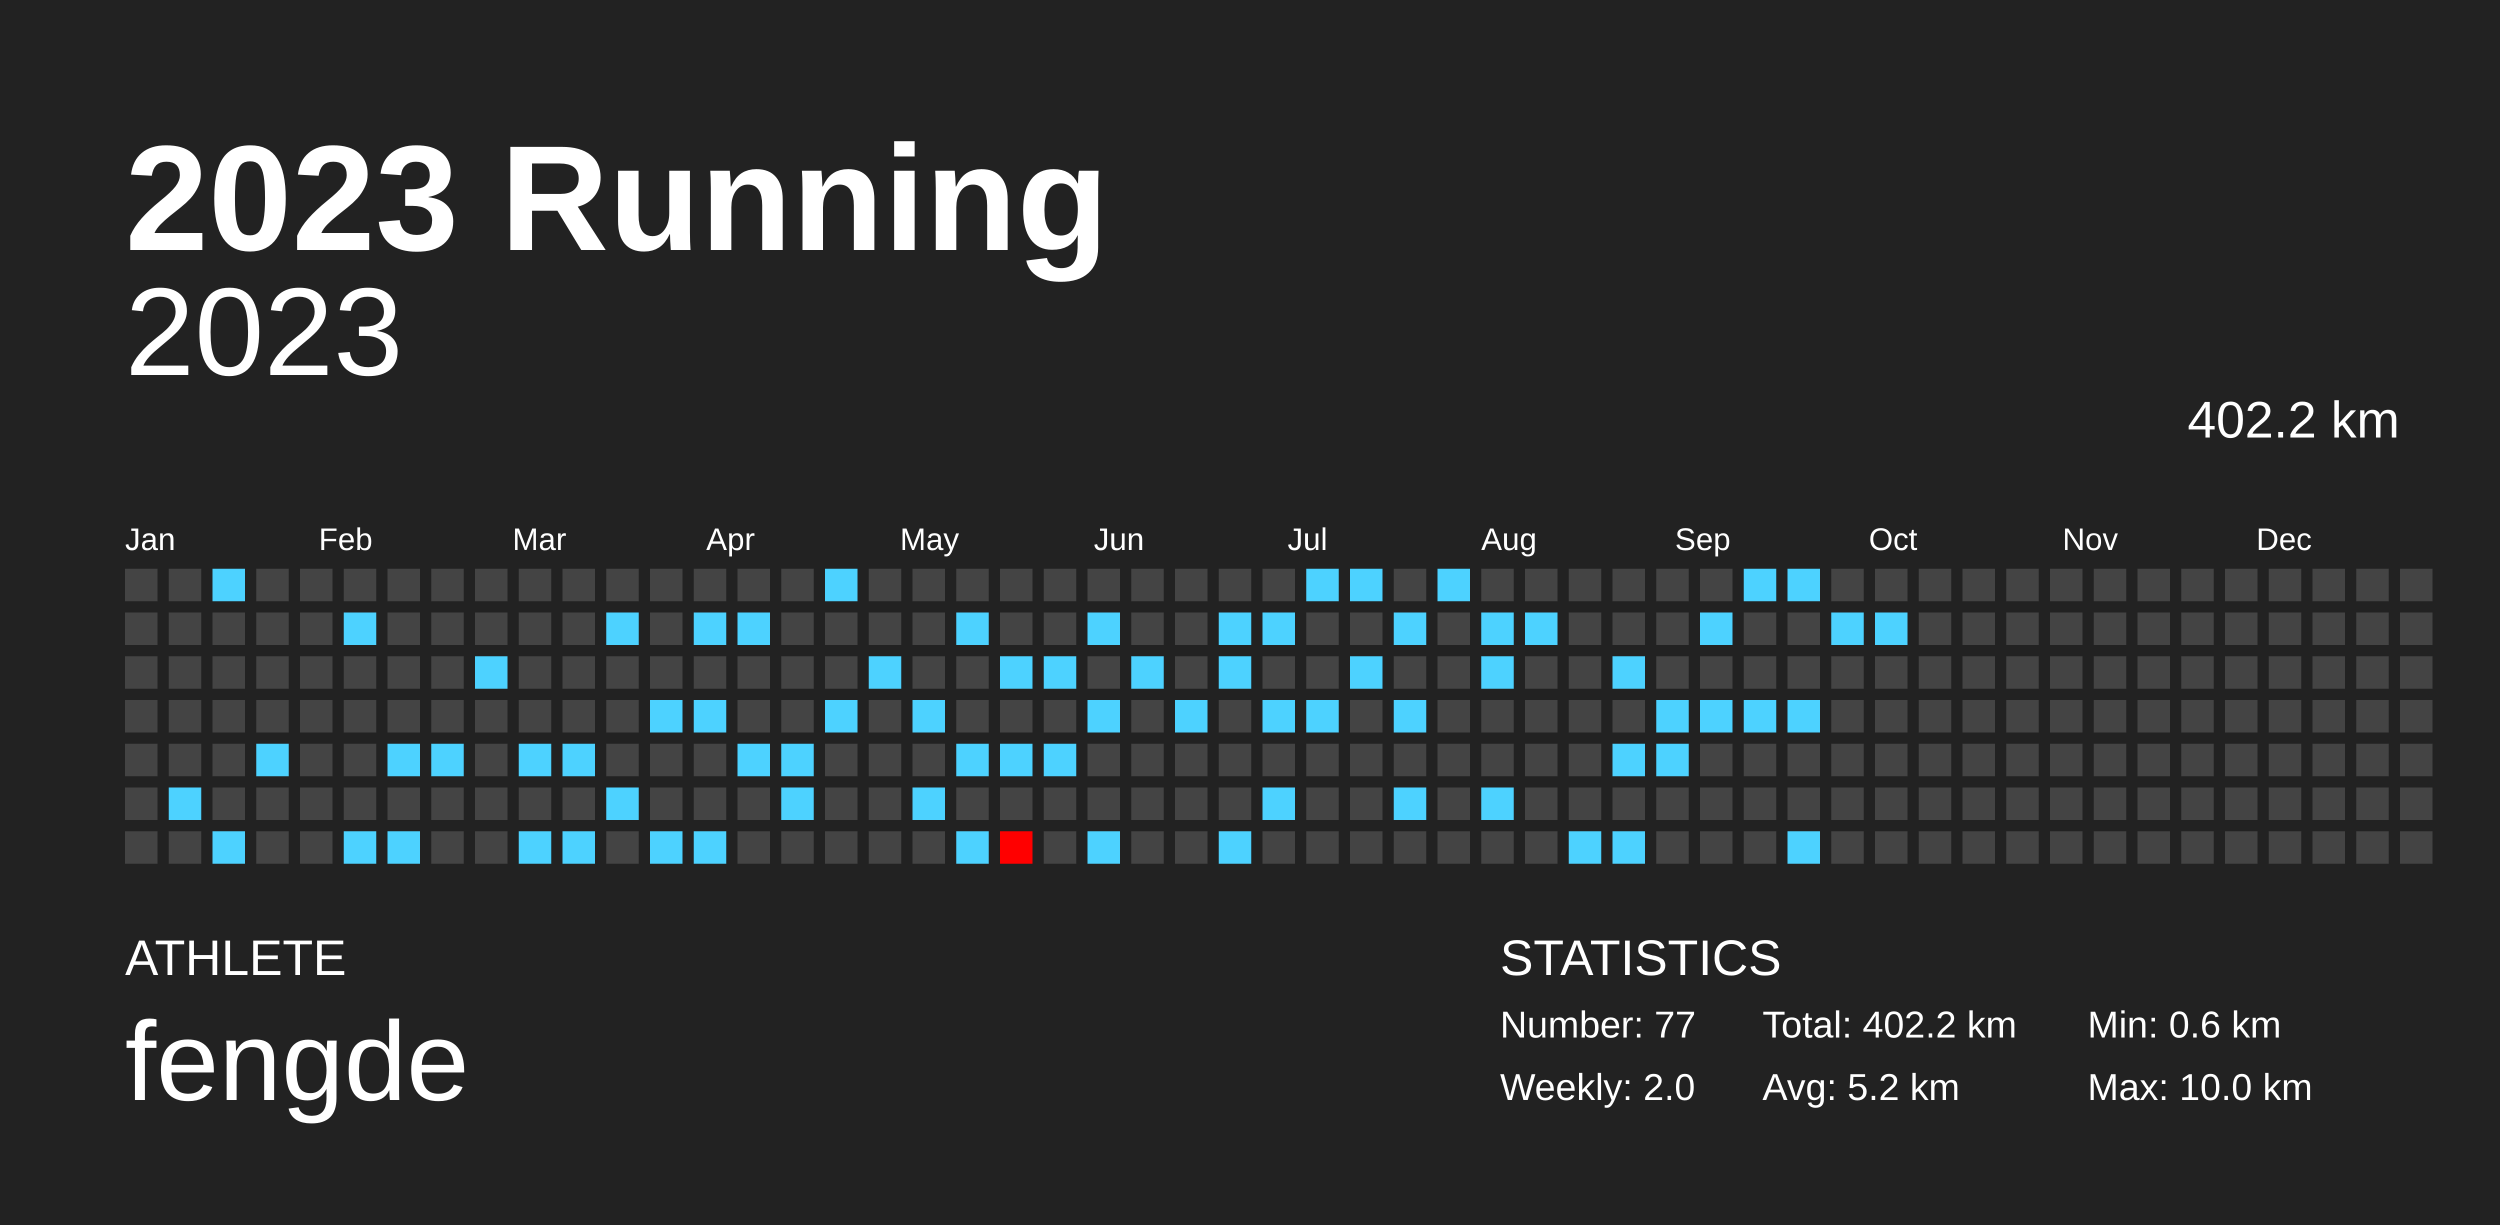
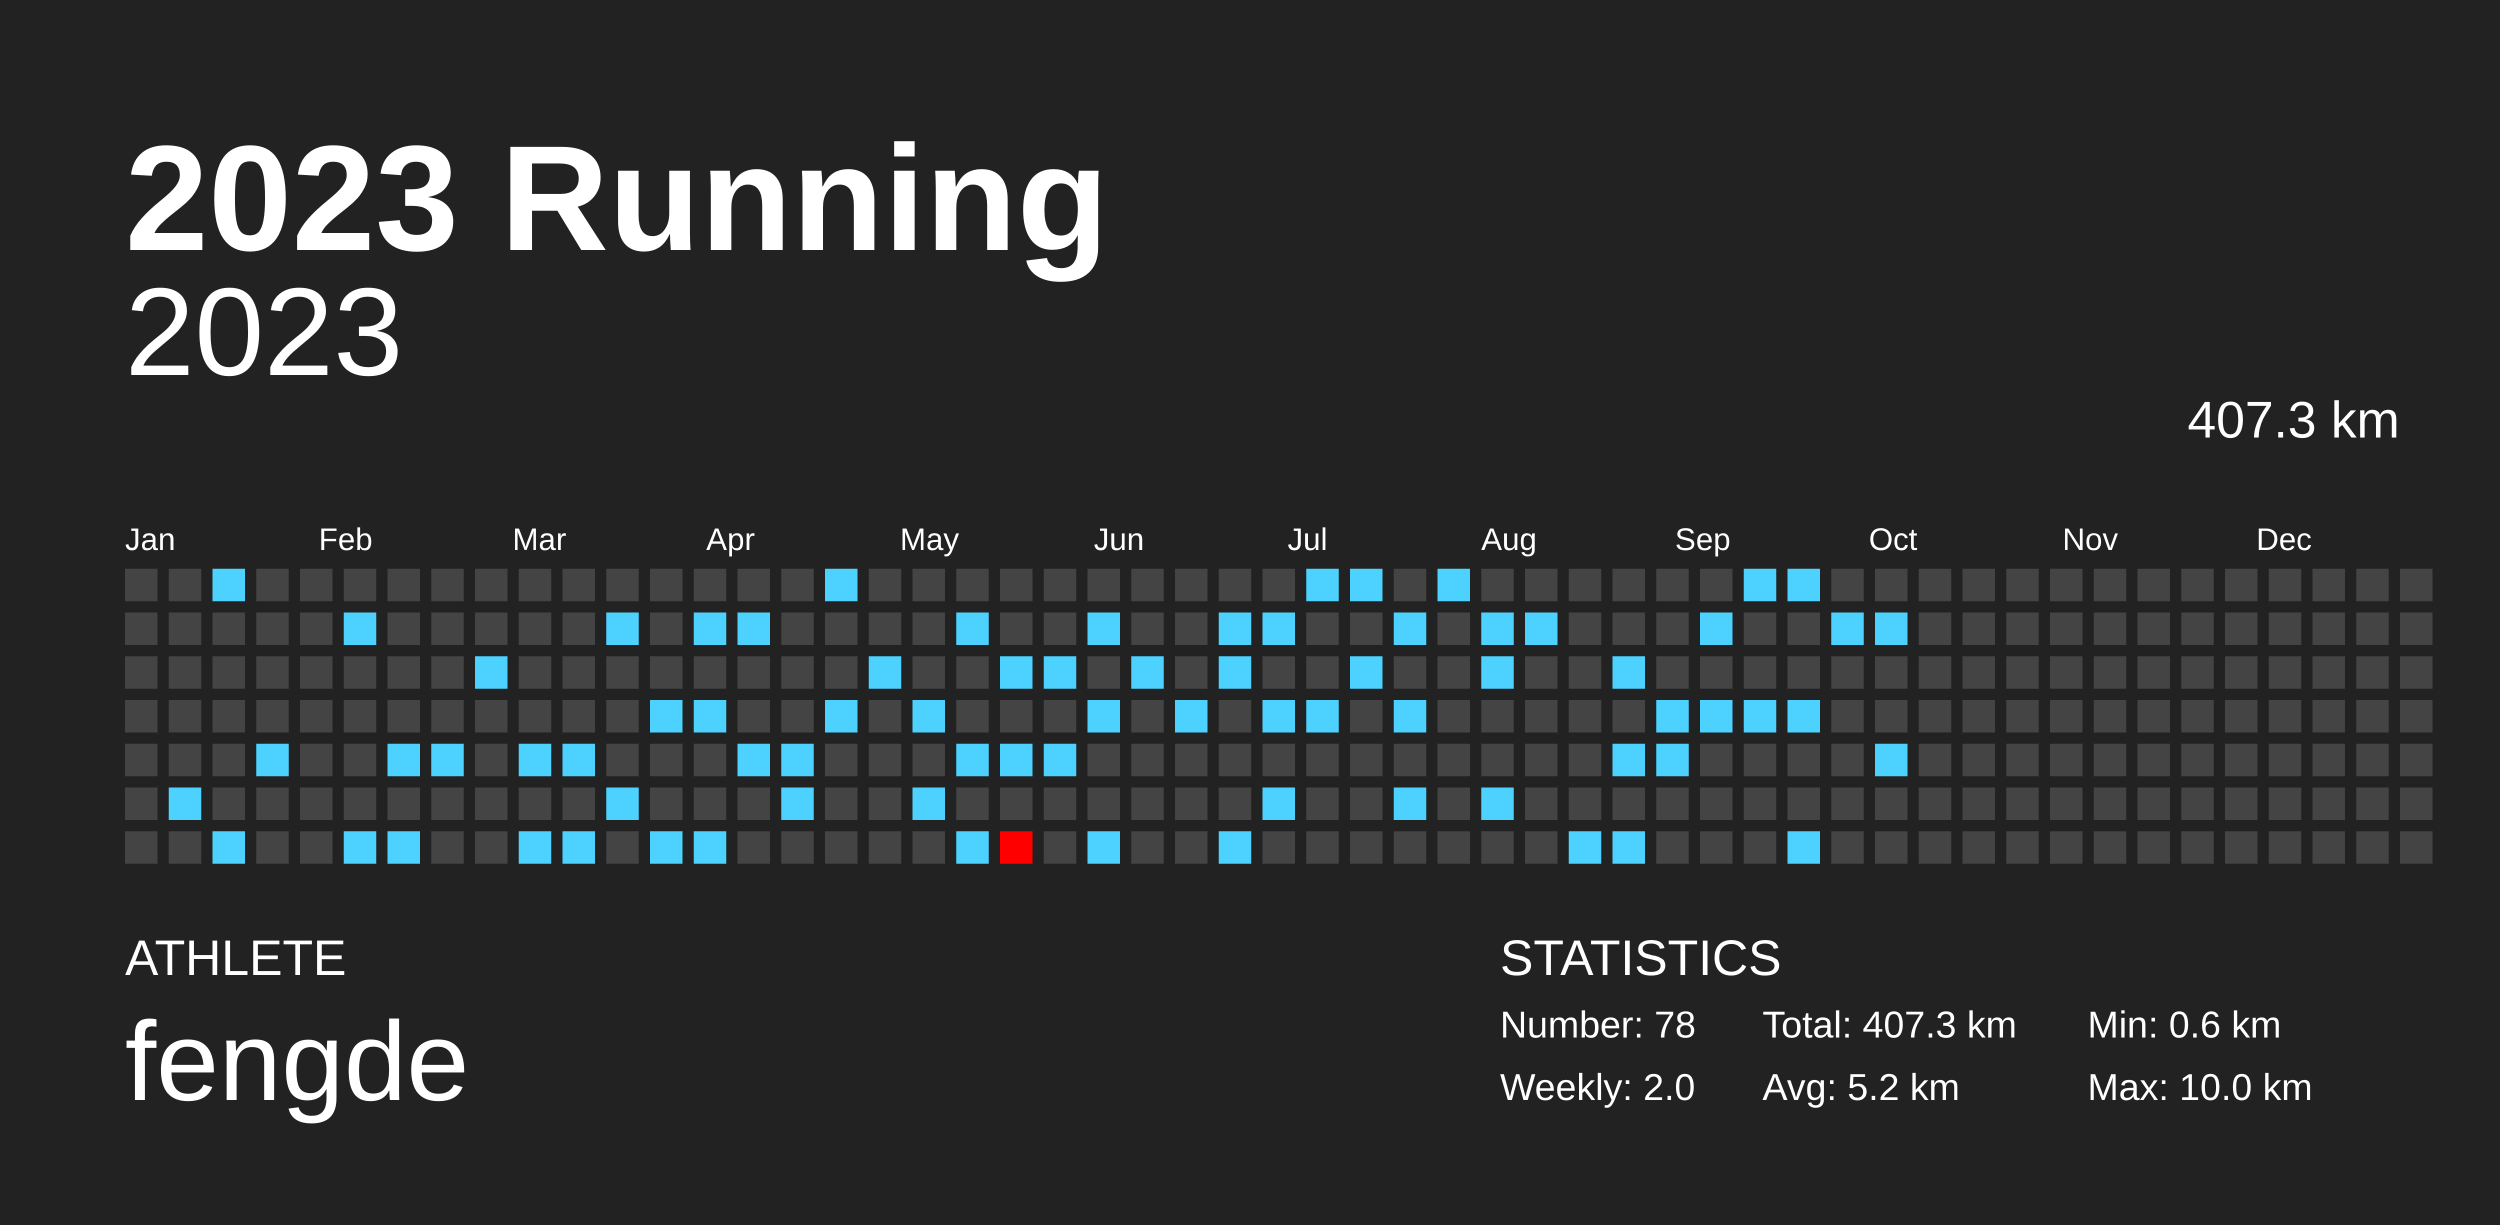
<svg xmlns="http://www.w3.org/2000/svg" baseProfile="full" height="98mm" version="1.1" viewBox="0,0,200,98" width="200mm">
  <defs />
  <rect fill="#222222" height="98" width="200" x="0" y="0" />
  <text fill="#FFFFFF" style="font-size:12px; font-family:Arial; font-weight:bold;" x="10" y="20">2023 Running</text>
  <text fill="#FFFFFF" style="font-size:4px; font-family:Arial" x="10" y="78">ATHLETE</text>
  <text fill="#FFFFFF" style="font-size:9px; font-family:Arial" x="10" y="88">fengde</text>
  <text fill="#FFFFFF" style="font-size:4px; font-family:Arial" x="120" y="78">STATISTICS</text>
-   <text fill="#FFFFFF" style="font-size:3px; font-family:Arial" x="120" y="83">Number: 77</text>
+   <text fill="#FFFFFF" style="font-size:3px; font-family:Arial" x="120" y="83">Number: 78</text>
  <text fill="#FFFFFF" style="font-size:3px; font-family:Arial" x="120" y="88">Weekly: 2.0</text>
-   <text fill="#FFFFFF" style="font-size:3px; font-family:Arial" x="141" y="83">Total: 402.2 km</text>
+   <text fill="#FFFFFF" style="font-size:3px; font-family:Arial" x="141" y="83">Total: 407.3 km</text>
  <text fill="#FFFFFF" style="font-size:3px; font-family:Arial" x="141" y="88">Avg: 5.2 km</text>
  <text fill="#FFFFFF" style="font-size:3px; font-family:Arial" x="167" y="83">Min: 0.6 km</text>
  <text fill="#FFFFFF" style="font-size:3px; font-family:Arial" x="167" y="88">Max: 10.0 km</text>
  <text alignment-baseline="hanging" fill="#FFFFFF" style="font-size:10.0px; font-family:Arial;" x="10" y="30">2023</text>
-   <text alignment-baseline="hanging" fill="#FFFFFF" style="font-size:4.125px; font-family:Arial;" x="175" y="35">402.2 km</text>
+   <text alignment-baseline="hanging" fill="#FFFFFF" style="font-size:4.125px; font-family:Arial;" x="175" y="35">407.3 km</text>
  <text fill="#FFFFFF" style="font-size:2.5px; font-family:Arial" x="10.0" y="44">Jan</text>
  <text fill="#FFFFFF" style="font-size:2.5px; font-family:Arial" x="25.5" y="44">Feb</text>
  <text fill="#FFFFFF" style="font-size:2.5px; font-family:Arial" x="41.0" y="44">Mar</text>
  <text fill="#FFFFFF" style="font-size:2.5px; font-family:Arial" x="56.5" y="44">Apr</text>
  <text fill="#FFFFFF" style="font-size:2.5px; font-family:Arial" x="72.0" y="44">May</text>
  <text fill="#FFFFFF" style="font-size:2.5px; font-family:Arial" x="87.5" y="44">Jun</text>
  <text fill="#FFFFFF" style="font-size:2.5px; font-family:Arial" x="103.0" y="44">Jul</text>
  <text fill="#FFFFFF" style="font-size:2.5px; font-family:Arial" x="118.5" y="44">Aug</text>
  <text fill="#FFFFFF" style="font-size:2.5px; font-family:Arial" x="134.0" y="44">Sep</text>
  <text fill="#FFFFFF" style="font-size:2.5px; font-family:Arial" x="149.5" y="44">Oct</text>
  <text fill="#FFFFFF" style="font-size:2.5px; font-family:Arial" x="165.0" y="44">Nov</text>
  <text fill="#FFFFFF" style="font-size:2.5px; font-family:Arial" x="180.5" y="44">Dec</text>
  <rect fill="#444444" height="2.6" width="2.6" x="10.0" y="45.5" />
  <rect fill="#444444" height="2.6" width="2.6" x="10.0" y="49.0" />
  <rect fill="#444444" height="2.6" width="2.6" x="10.0" y="52.5" />
  <rect fill="#444444" height="2.6" width="2.6" x="10.0" y="56.0" />
  <rect fill="#444444" height="2.6" width="2.6" x="10.0" y="59.5" />
  <rect fill="#444444" height="2.6" width="2.6" x="10.0" y="63.0" />
  <rect fill="#444444" height="2.6" width="2.6" x="10.0" y="66.5" />
  <rect fill="#444444" height="2.6" width="2.6" x="13.5" y="45.5" />
  <rect fill="#444444" height="2.6" width="2.6" x="13.5" y="49.0" />
  <rect fill="#444444" height="2.6" width="2.6" x="13.5" y="52.5" />
  <rect fill="#444444" height="2.6" width="2.6" x="13.5" y="56.0" />
  <rect fill="#444444" height="2.6" width="2.6" x="13.5" y="59.5" />
  <rect fill="#4dd2ff" height="2.6" width="2.6" x="13.5" y="63.0" />
  <rect fill="#444444" height="2.6" width="2.6" x="13.5" y="66.5" />
  <rect fill="#4dd2ff" height="2.6" width="2.6" x="17.0" y="45.5" />
  <rect fill="#444444" height="2.6" width="2.6" x="17.0" y="49.0" />
  <rect fill="#444444" height="2.6" width="2.6" x="17.0" y="52.5" />
  <rect fill="#444444" height="2.6" width="2.6" x="17.0" y="56.0" />
  <rect fill="#444444" height="2.6" width="2.6" x="17.0" y="59.5" />
  <rect fill="#444444" height="2.6" width="2.6" x="17.0" y="63.0" />
  <rect fill="#4dd2ff" height="2.6" width="2.6" x="17.0" y="66.5" />
  <rect fill="#444444" height="2.6" width="2.6" x="20.5" y="45.5" />
  <rect fill="#444444" height="2.6" width="2.6" x="20.5" y="49.0" />
  <rect fill="#444444" height="2.6" width="2.6" x="20.5" y="52.5" />
  <rect fill="#444444" height="2.6" width="2.6" x="20.5" y="56.0" />
  <rect fill="#4dd2ff" height="2.6" width="2.6" x="20.5" y="59.5" />
  <rect fill="#444444" height="2.6" width="2.6" x="20.5" y="63.0" />
  <rect fill="#444444" height="2.6" width="2.6" x="20.5" y="66.5" />
  <rect fill="#444444" height="2.6" width="2.6" x="24.0" y="45.5" />
  <rect fill="#444444" height="2.6" width="2.6" x="24.0" y="49.0" />
  <rect fill="#444444" height="2.6" width="2.6" x="24.0" y="52.5" />
  <rect fill="#444444" height="2.6" width="2.6" x="24.0" y="56.0" />
  <rect fill="#444444" height="2.6" width="2.6" x="24.0" y="59.5" />
  <rect fill="#444444" height="2.6" width="2.6" x="24.0" y="63.0" />
  <rect fill="#444444" height="2.6" width="2.6" x="24.0" y="66.5" />
  <rect fill="#444444" height="2.6" width="2.6" x="27.5" y="45.5" />
  <rect fill="#4dd2ff" height="2.6" width="2.6" x="27.5" y="49.0" />
  <rect fill="#444444" height="2.6" width="2.6" x="27.5" y="52.5" />
  <rect fill="#444444" height="2.6" width="2.6" x="27.5" y="56.0" />
  <rect fill="#444444" height="2.6" width="2.6" x="27.5" y="59.5" />
  <rect fill="#444444" height="2.6" width="2.6" x="27.5" y="63.0" />
  <rect fill="#4dd2ff" height="2.6" width="2.6" x="27.5" y="66.5" />
  <rect fill="#444444" height="2.6" width="2.6" x="31.0" y="45.5" />
  <rect fill="#444444" height="2.6" width="2.6" x="31.0" y="49.0" />
  <rect fill="#444444" height="2.6" width="2.6" x="31.0" y="52.5" />
  <rect fill="#444444" height="2.6" width="2.6" x="31.0" y="56.0" />
  <rect fill="#4dd2ff" height="2.6" width="2.6" x="31.0" y="59.5" />
  <rect fill="#444444" height="2.6" width="2.6" x="31.0" y="63.0" />
  <rect fill="#4dd2ff" height="2.6" width="2.6" x="31.0" y="66.5" />
  <rect fill="#444444" height="2.6" width="2.6" x="34.5" y="45.5" />
  <rect fill="#444444" height="2.6" width="2.6" x="34.5" y="49.0" />
  <rect fill="#444444" height="2.6" width="2.6" x="34.5" y="52.5" />
  <rect fill="#444444" height="2.6" width="2.6" x="34.5" y="56.0" />
  <rect fill="#4dd2ff" height="2.6" width="2.6" x="34.5" y="59.5" />
  <rect fill="#444444" height="2.6" width="2.6" x="34.5" y="63.0" />
  <rect fill="#444444" height="2.6" width="2.6" x="34.5" y="66.5" />
  <rect fill="#444444" height="2.6" width="2.6" x="38.0" y="45.5" />
  <rect fill="#444444" height="2.6" width="2.6" x="38.0" y="49.0" />
  <rect fill="#4dd2ff" height="2.6" width="2.6" x="38.0" y="52.5" />
  <rect fill="#444444" height="2.6" width="2.6" x="38.0" y="56.0" />
  <rect fill="#444444" height="2.6" width="2.6" x="38.0" y="59.5" />
  <rect fill="#444444" height="2.6" width="2.6" x="38.0" y="63.0" />
  <rect fill="#444444" height="2.6" width="2.6" x="38.0" y="66.5" />
  <rect fill="#444444" height="2.6" width="2.6" x="41.5" y="45.5" />
  <rect fill="#444444" height="2.6" width="2.6" x="41.5" y="49.0" />
  <rect fill="#444444" height="2.6" width="2.6" x="41.5" y="52.5" />
  <rect fill="#444444" height="2.6" width="2.6" x="41.5" y="56.0" />
  <rect fill="#4dd2ff" height="2.6" width="2.6" x="41.5" y="59.5" />
  <rect fill="#444444" height="2.6" width="2.6" x="41.5" y="63.0" />
  <rect fill="#4dd2ff" height="2.6" width="2.6" x="41.5" y="66.5" />
  <rect fill="#444444" height="2.6" width="2.6" x="45.0" y="45.5" />
  <rect fill="#444444" height="2.6" width="2.6" x="45.0" y="49.0" />
  <rect fill="#444444" height="2.6" width="2.6" x="45.0" y="52.5" />
  <rect fill="#444444" height="2.6" width="2.6" x="45.0" y="56.0" />
  <rect fill="#4dd2ff" height="2.6" width="2.6" x="45.0" y="59.5" />
  <rect fill="#444444" height="2.6" width="2.6" x="45.0" y="63.0" />
  <rect fill="#4dd2ff" height="2.6" width="2.6" x="45.0" y="66.5" />
  <rect fill="#444444" height="2.6" width="2.6" x="48.5" y="45.5" />
  <rect fill="#4dd2ff" height="2.6" width="2.6" x="48.5" y="49.0" />
  <rect fill="#444444" height="2.6" width="2.6" x="48.5" y="52.5" />
  <rect fill="#444444" height="2.6" width="2.6" x="48.5" y="56.0" />
  <rect fill="#444444" height="2.6" width="2.6" x="48.5" y="59.5" />
  <rect fill="#4dd2ff" height="2.6" width="2.6" x="48.5" y="63.0" />
  <rect fill="#444444" height="2.6" width="2.6" x="48.5" y="66.5" />
  <rect fill="#444444" height="2.6" width="2.6" x="52.0" y="45.5" />
  <rect fill="#444444" height="2.6" width="2.6" x="52.0" y="49.0" />
  <rect fill="#444444" height="2.6" width="2.6" x="52.0" y="52.5" />
  <rect fill="#4dd2ff" height="2.6" width="2.6" x="52.0" y="56.0" />
  <rect fill="#444444" height="2.6" width="2.6" x="52.0" y="59.5" />
  <rect fill="#444444" height="2.6" width="2.6" x="52.0" y="63.0" />
  <rect fill="#4dd2ff" height="2.6" width="2.6" x="52.0" y="66.5" />
  <rect fill="#444444" height="2.6" width="2.6" x="55.5" y="45.5" />
  <rect fill="#4dd2ff" height="2.6" width="2.6" x="55.5" y="49.0" />
  <rect fill="#444444" height="2.6" width="2.6" x="55.5" y="52.5" />
  <rect fill="#4dd2ff" height="2.6" width="2.6" x="55.5" y="56.0" />
  <rect fill="#444444" height="2.6" width="2.6" x="55.5" y="59.5" />
  <rect fill="#444444" height="2.6" width="2.6" x="55.5" y="63.0" />
  <rect fill="#4dd2ff" height="2.6" width="2.6" x="55.5" y="66.5" />
  <rect fill="#444444" height="2.6" width="2.6" x="59.0" y="45.5" />
  <rect fill="#4dd2ff" height="2.6" width="2.6" x="59.0" y="49.0" />
  <rect fill="#444444" height="2.6" width="2.6" x="59.0" y="52.5" />
  <rect fill="#444444" height="2.6" width="2.6" x="59.0" y="56.0" />
  <rect fill="#4dd2ff" height="2.6" width="2.6" x="59.0" y="59.5" />
  <rect fill="#444444" height="2.6" width="2.6" x="59.0" y="63.0" />
  <rect fill="#444444" height="2.6" width="2.6" x="59.0" y="66.5" />
  <rect fill="#444444" height="2.6" width="2.6" x="62.5" y="45.5" />
  <rect fill="#444444" height="2.6" width="2.6" x="62.5" y="49.0" />
  <rect fill="#444444" height="2.6" width="2.6" x="62.5" y="52.5" />
  <rect fill="#444444" height="2.6" width="2.6" x="62.5" y="56.0" />
  <rect fill="#4dd2ff" height="2.6" width="2.6" x="62.5" y="59.5" />
  <rect fill="#4dd2ff" height="2.6" width="2.6" x="62.5" y="63.0" />
  <rect fill="#444444" height="2.6" width="2.6" x="62.5" y="66.5" />
  <rect fill="#4dd2ff" height="2.6" width="2.6" x="66.0" y="45.5" />
  <rect fill="#444444" height="2.6" width="2.6" x="66.0" y="49.0" />
  <rect fill="#444444" height="2.6" width="2.6" x="66.0" y="52.5" />
  <rect fill="#4dd2ff" height="2.6" width="2.6" x="66.0" y="56.0" />
  <rect fill="#444444" height="2.6" width="2.6" x="66.0" y="59.5" />
  <rect fill="#444444" height="2.6" width="2.6" x="66.0" y="63.0" />
  <rect fill="#444444" height="2.6" width="2.6" x="66.0" y="66.5" />
  <rect fill="#444444" height="2.6" width="2.6" x="69.5" y="45.5" />
  <rect fill="#444444" height="2.6" width="2.6" x="69.5" y="49.0" />
  <rect fill="#4dd2ff" height="2.6" width="2.6" x="69.5" y="52.5" />
  <rect fill="#444444" height="2.6" width="2.6" x="69.5" y="56.0" />
  <rect fill="#444444" height="2.6" width="2.6" x="69.5" y="59.5" />
  <rect fill="#444444" height="2.6" width="2.6" x="69.5" y="63.0" />
  <rect fill="#444444" height="2.6" width="2.6" x="69.5" y="66.5" />
  <rect fill="#444444" height="2.6" width="2.6" x="73.0" y="45.5" />
  <rect fill="#444444" height="2.6" width="2.6" x="73.0" y="49.0" />
  <rect fill="#444444" height="2.6" width="2.6" x="73.0" y="52.5" />
  <rect fill="#4dd2ff" height="2.6" width="2.6" x="73.0" y="56.0" />
  <rect fill="#444444" height="2.6" width="2.6" x="73.0" y="59.5" />
  <rect fill="#4dd2ff" height="2.6" width="2.6" x="73.0" y="63.0" />
  <rect fill="#444444" height="2.6" width="2.6" x="73.0" y="66.5" />
  <rect fill="#444444" height="2.6" width="2.6" x="76.5" y="45.5" />
  <rect fill="#4dd2ff" height="2.6" width="2.6" x="76.5" y="49.0" />
  <rect fill="#444444" height="2.6" width="2.6" x="76.5" y="52.5" />
  <rect fill="#444444" height="2.6" width="2.6" x="76.5" y="56.0" />
  <rect fill="#4dd2ff" height="2.6" width="2.6" x="76.5" y="59.5" />
  <rect fill="#444444" height="2.6" width="2.6" x="76.5" y="63.0" />
  <rect fill="#4dd2ff" height="2.6" width="2.6" x="76.5" y="66.5" />
  <rect fill="#444444" height="2.6" width="2.6" x="80.0" y="45.5" />
  <rect fill="#444444" height="2.6" width="2.6" x="80.0" y="49.0" />
  <rect fill="#4dd2ff" height="2.6" width="2.6" x="80.0" y="52.5" />
  <rect fill="#444444" height="2.6" width="2.6" x="80.0" y="56.0" />
  <rect fill="#4dd2ff" height="2.6" width="2.6" x="80.0" y="59.5" />
  <rect fill="#444444" height="2.6" width="2.6" x="80.0" y="63.0" />
  <rect fill="#ff0000" height="2.6" width="2.6" x="80.0" y="66.5" />
  <rect fill="#444444" height="2.6" width="2.6" x="83.5" y="45.5" />
  <rect fill="#444444" height="2.6" width="2.6" x="83.5" y="49.0" />
  <rect fill="#4dd2ff" height="2.6" width="2.6" x="83.5" y="52.5" />
  <rect fill="#444444" height="2.6" width="2.6" x="83.5" y="56.0" />
  <rect fill="#4dd2ff" height="2.6" width="2.6" x="83.5" y="59.5" />
  <rect fill="#444444" height="2.6" width="2.6" x="83.5" y="63.0" />
  <rect fill="#444444" height="2.6" width="2.6" x="83.5" y="66.5" />
  <rect fill="#444444" height="2.6" width="2.6" x="87.0" y="45.5" />
  <rect fill="#4dd2ff" height="2.6" width="2.6" x="87.0" y="49.0" />
  <rect fill="#444444" height="2.6" width="2.6" x="87.0" y="52.5" />
  <rect fill="#4dd2ff" height="2.6" width="2.6" x="87.0" y="56.0" />
  <rect fill="#444444" height="2.6" width="2.6" x="87.0" y="59.5" />
  <rect fill="#444444" height="2.6" width="2.6" x="87.0" y="63.0" />
  <rect fill="#4dd2ff" height="2.6" width="2.6" x="87.0" y="66.5" />
  <rect fill="#444444" height="2.6" width="2.6" x="90.5" y="45.5" />
  <rect fill="#444444" height="2.6" width="2.6" x="90.5" y="49.0" />
  <rect fill="#4dd2ff" height="2.6" width="2.6" x="90.5" y="52.5" />
  <rect fill="#444444" height="2.6" width="2.6" x="90.5" y="56.0" />
  <rect fill="#444444" height="2.6" width="2.6" x="90.5" y="59.5" />
  <rect fill="#444444" height="2.6" width="2.6" x="90.5" y="63.0" />
  <rect fill="#444444" height="2.6" width="2.6" x="90.5" y="66.5" />
  <rect fill="#444444" height="2.6" width="2.6" x="94.0" y="45.5" />
  <rect fill="#444444" height="2.6" width="2.6" x="94.0" y="49.0" />
  <rect fill="#444444" height="2.6" width="2.6" x="94.0" y="52.5" />
  <rect fill="#4dd2ff" height="2.6" width="2.6" x="94.0" y="56.0" />
  <rect fill="#444444" height="2.6" width="2.6" x="94.0" y="59.5" />
  <rect fill="#444444" height="2.6" width="2.6" x="94.0" y="63.0" />
  <rect fill="#444444" height="2.6" width="2.6" x="94.0" y="66.5" />
  <rect fill="#444444" height="2.6" width="2.6" x="97.5" y="45.5" />
  <rect fill="#4dd2ff" height="2.6" width="2.6" x="97.5" y="49.0" />
  <rect fill="#4dd2ff" height="2.6" width="2.6" x="97.5" y="52.5" />
  <rect fill="#444444" height="2.6" width="2.6" x="97.5" y="56.0" />
  <rect fill="#444444" height="2.6" width="2.6" x="97.5" y="59.5" />
  <rect fill="#444444" height="2.6" width="2.6" x="97.5" y="63.0" />
  <rect fill="#4dd2ff" height="2.6" width="2.6" x="97.5" y="66.5" />
  <rect fill="#444444" height="2.6" width="2.6" x="101.0" y="45.5" />
  <rect fill="#4dd2ff" height="2.6" width="2.6" x="101.0" y="49.0" />
  <rect fill="#444444" height="2.6" width="2.6" x="101.0" y="52.5" />
  <rect fill="#4dd2ff" height="2.6" width="2.6" x="101.0" y="56.0" />
  <rect fill="#444444" height="2.6" width="2.6" x="101.0" y="59.5" />
  <rect fill="#4dd2ff" height="2.6" width="2.6" x="101.0" y="63.0" />
  <rect fill="#444444" height="2.6" width="2.6" x="101.0" y="66.5" />
  <rect fill="#4dd2ff" height="2.6" width="2.6" x="104.5" y="45.5" />
  <rect fill="#444444" height="2.6" width="2.6" x="104.5" y="49.0" />
  <rect fill="#444444" height="2.6" width="2.6" x="104.5" y="52.5" />
  <rect fill="#4dd2ff" height="2.6" width="2.6" x="104.5" y="56.0" />
  <rect fill="#444444" height="2.6" width="2.6" x="104.5" y="59.5" />
  <rect fill="#444444" height="2.6" width="2.6" x="104.5" y="63.0" />
  <rect fill="#444444" height="2.6" width="2.6" x="104.5" y="66.5" />
  <rect fill="#4dd2ff" height="2.6" width="2.6" x="108.0" y="45.5" />
  <rect fill="#444444" height="2.6" width="2.6" x="108.0" y="49.0" />
  <rect fill="#4dd2ff" height="2.6" width="2.6" x="108.0" y="52.5" />
  <rect fill="#444444" height="2.6" width="2.6" x="108.0" y="56.0" />
  <rect fill="#444444" height="2.6" width="2.6" x="108.0" y="59.5" />
  <rect fill="#444444" height="2.6" width="2.6" x="108.0" y="63.0" />
  <rect fill="#444444" height="2.6" width="2.6" x="108.0" y="66.5" />
  <rect fill="#444444" height="2.6" width="2.6" x="111.5" y="45.5" />
  <rect fill="#4dd2ff" height="2.6" width="2.6" x="111.5" y="49.0" />
  <rect fill="#444444" height="2.6" width="2.6" x="111.5" y="52.5" />
  <rect fill="#4dd2ff" height="2.6" width="2.6" x="111.5" y="56.0" />
  <rect fill="#444444" height="2.6" width="2.6" x="111.5" y="59.5" />
  <rect fill="#4dd2ff" height="2.6" width="2.6" x="111.5" y="63.0" />
  <rect fill="#444444" height="2.6" width="2.6" x="111.5" y="66.5" />
  <rect fill="#4dd2ff" height="2.6" width="2.6" x="115.0" y="45.5" />
  <rect fill="#444444" height="2.6" width="2.6" x="115.0" y="49.0" />
  <rect fill="#444444" height="2.6" width="2.6" x="115.0" y="52.5" />
  <rect fill="#444444" height="2.6" width="2.6" x="115.0" y="56.0" />
  <rect fill="#444444" height="2.6" width="2.6" x="115.0" y="59.5" />
  <rect fill="#444444" height="2.6" width="2.6" x="115.0" y="63.0" />
  <rect fill="#444444" height="2.6" width="2.6" x="115.0" y="66.5" />
  <rect fill="#444444" height="2.6" width="2.6" x="118.5" y="45.5" />
  <rect fill="#4dd2ff" height="2.6" width="2.6" x="118.5" y="49.0" />
  <rect fill="#4dd2ff" height="2.6" width="2.6" x="118.5" y="52.5" />
  <rect fill="#444444" height="2.6" width="2.6" x="118.5" y="56.0" />
  <rect fill="#444444" height="2.6" width="2.6" x="118.5" y="59.5" />
  <rect fill="#4dd2ff" height="2.6" width="2.6" x="118.5" y="63.0" />
  <rect fill="#444444" height="2.6" width="2.6" x="118.5" y="66.5" />
  <rect fill="#444444" height="2.6" width="2.6" x="122.0" y="45.5" />
  <rect fill="#4dd2ff" height="2.6" width="2.6" x="122.0" y="49.0" />
  <rect fill="#444444" height="2.6" width="2.6" x="122.0" y="52.5" />
  <rect fill="#444444" height="2.6" width="2.6" x="122.0" y="56.0" />
  <rect fill="#444444" height="2.6" width="2.6" x="122.0" y="59.5" />
  <rect fill="#444444" height="2.6" width="2.6" x="122.0" y="63.0" />
  <rect fill="#444444" height="2.6" width="2.6" x="122.0" y="66.5" />
  <rect fill="#444444" height="2.6" width="2.6" x="125.5" y="45.5" />
  <rect fill="#444444" height="2.6" width="2.6" x="125.5" y="49.0" />
  <rect fill="#444444" height="2.6" width="2.6" x="125.5" y="52.5" />
  <rect fill="#444444" height="2.6" width="2.6" x="125.5" y="56.0" />
  <rect fill="#444444" height="2.6" width="2.6" x="125.5" y="59.5" />
  <rect fill="#444444" height="2.6" width="2.6" x="125.5" y="63.0" />
  <rect fill="#4dd2ff" height="2.6" width="2.6" x="125.5" y="66.5" />
  <rect fill="#444444" height="2.6" width="2.6" x="129.0" y="45.5" />
  <rect fill="#444444" height="2.6" width="2.6" x="129.0" y="49.0" />
  <rect fill="#4dd2ff" height="2.6" width="2.6" x="129.0" y="52.5" />
  <rect fill="#444444" height="2.6" width="2.6" x="129.0" y="56.0" />
  <rect fill="#4dd2ff" height="2.6" width="2.6" x="129.0" y="59.5" />
  <rect fill="#444444" height="2.6" width="2.6" x="129.0" y="63.0" />
  <rect fill="#4dd2ff" height="2.6" width="2.6" x="129.0" y="66.5" />
  <rect fill="#444444" height="2.6" width="2.6" x="132.5" y="45.5" />
  <rect fill="#444444" height="2.6" width="2.6" x="132.5" y="49.0" />
  <rect fill="#444444" height="2.6" width="2.6" x="132.5" y="52.5" />
  <rect fill="#4dd2ff" height="2.6" width="2.6" x="132.5" y="56.0" />
  <rect fill="#4dd2ff" height="2.6" width="2.6" x="132.5" y="59.5" />
  <rect fill="#444444" height="2.6" width="2.6" x="132.5" y="63.0" />
  <rect fill="#444444" height="2.6" width="2.6" x="132.5" y="66.5" />
  <rect fill="#444444" height="2.6" width="2.6" x="136.0" y="45.5" />
  <rect fill="#4dd2ff" height="2.6" width="2.6" x="136.0" y="49.0" />
  <rect fill="#444444" height="2.6" width="2.6" x="136.0" y="52.5" />
  <rect fill="#4dd2ff" height="2.6" width="2.6" x="136.0" y="56.0" />
  <rect fill="#444444" height="2.6" width="2.6" x="136.0" y="59.5" />
  <rect fill="#444444" height="2.6" width="2.6" x="136.0" y="63.0" />
  <rect fill="#444444" height="2.6" width="2.6" x="136.0" y="66.5" />
  <rect fill="#4dd2ff" height="2.6" width="2.6" x="139.5" y="45.5" />
  <rect fill="#444444" height="2.6" width="2.6" x="139.5" y="49.0" />
  <rect fill="#444444" height="2.6" width="2.6" x="139.5" y="52.5" />
  <rect fill="#4dd2ff" height="2.6" width="2.6" x="139.5" y="56.0" />
  <rect fill="#444444" height="2.6" width="2.6" x="139.5" y="59.5" />
  <rect fill="#444444" height="2.6" width="2.6" x="139.5" y="63.0" />
  <rect fill="#444444" height="2.6" width="2.6" x="139.5" y="66.5" />
  <rect fill="#4dd2ff" height="2.6" width="2.6" x="143.0" y="45.5" />
  <rect fill="#444444" height="2.6" width="2.6" x="143.0" y="49.0" />
  <rect fill="#444444" height="2.6" width="2.6" x="143.0" y="52.5" />
  <rect fill="#4dd2ff" height="2.6" width="2.6" x="143.0" y="56.0" />
  <rect fill="#444444" height="2.6" width="2.6" x="143.0" y="59.5" />
  <rect fill="#444444" height="2.6" width="2.6" x="143.0" y="63.0" />
  <rect fill="#4dd2ff" height="2.6" width="2.6" x="143.0" y="66.5" />
  <rect fill="#444444" height="2.6" width="2.6" x="146.5" y="45.5" />
  <rect fill="#4dd2ff" height="2.6" width="2.6" x="146.5" y="49.0" />
  <rect fill="#444444" height="2.6" width="2.6" x="146.5" y="52.5" />
  <rect fill="#444444" height="2.6" width="2.6" x="146.5" y="56.0" />
  <rect fill="#444444" height="2.6" width="2.6" x="146.5" y="59.5" />
  <rect fill="#444444" height="2.6" width="2.6" x="146.5" y="63.0" />
  <rect fill="#444444" height="2.6" width="2.6" x="146.5" y="66.5" />
  <rect fill="#444444" height="2.6" width="2.6" x="150.0" y="45.5" />
  <rect fill="#4dd2ff" height="2.6" width="2.6" x="150.0" y="49.0" />
  <rect fill="#444444" height="2.6" width="2.6" x="150.0" y="52.5" />
  <rect fill="#444444" height="2.6" width="2.6" x="150.0" y="56.0" />
-   <rect fill="#444444" height="2.6" width="2.6" x="150.0" y="59.5" />
+   <rect fill="#4dd2ff" height="2.6" width="2.6" x="150.0" y="59.5" />
  <rect fill="#444444" height="2.6" width="2.6" x="150.0" y="63.0" />
  <rect fill="#444444" height="2.6" width="2.6" x="150.0" y="66.5" />
  <rect fill="#444444" height="2.6" width="2.6" x="153.5" y="45.5" />
  <rect fill="#444444" height="2.6" width="2.6" x="153.5" y="49.0" />
  <rect fill="#444444" height="2.6" width="2.6" x="153.5" y="52.5" />
  <rect fill="#444444" height="2.6" width="2.6" x="153.5" y="56.0" />
  <rect fill="#444444" height="2.6" width="2.6" x="153.5" y="59.5" />
  <rect fill="#444444" height="2.6" width="2.6" x="153.5" y="63.0" />
  <rect fill="#444444" height="2.6" width="2.6" x="153.5" y="66.5" />
  <rect fill="#444444" height="2.6" width="2.6" x="157.0" y="45.5" />
  <rect fill="#444444" height="2.6" width="2.6" x="157.0" y="49.0" />
  <rect fill="#444444" height="2.6" width="2.6" x="157.0" y="52.5" />
  <rect fill="#444444" height="2.6" width="2.6" x="157.0" y="56.0" />
  <rect fill="#444444" height="2.6" width="2.6" x="157.0" y="59.5" />
  <rect fill="#444444" height="2.6" width="2.6" x="157.0" y="63.0" />
  <rect fill="#444444" height="2.6" width="2.6" x="157.0" y="66.5" />
  <rect fill="#444444" height="2.6" width="2.6" x="160.5" y="45.5" />
  <rect fill="#444444" height="2.6" width="2.6" x="160.5" y="49.0" />
  <rect fill="#444444" height="2.6" width="2.6" x="160.5" y="52.5" />
  <rect fill="#444444" height="2.6" width="2.6" x="160.5" y="56.0" />
  <rect fill="#444444" height="2.6" width="2.6" x="160.5" y="59.5" />
  <rect fill="#444444" height="2.6" width="2.6" x="160.5" y="63.0" />
  <rect fill="#444444" height="2.6" width="2.6" x="160.5" y="66.5" />
  <rect fill="#444444" height="2.6" width="2.6" x="164.0" y="45.5" />
  <rect fill="#444444" height="2.6" width="2.6" x="164.0" y="49.0" />
  <rect fill="#444444" height="2.6" width="2.6" x="164.0" y="52.5" />
  <rect fill="#444444" height="2.6" width="2.6" x="164.0" y="56.0" />
  <rect fill="#444444" height="2.6" width="2.6" x="164.0" y="59.5" />
  <rect fill="#444444" height="2.6" width="2.6" x="164.0" y="63.0" />
  <rect fill="#444444" height="2.6" width="2.6" x="164.0" y="66.5" />
  <rect fill="#444444" height="2.6" width="2.6" x="167.5" y="45.5" />
  <rect fill="#444444" height="2.6" width="2.6" x="167.5" y="49.0" />
  <rect fill="#444444" height="2.6" width="2.6" x="167.5" y="52.5" />
  <rect fill="#444444" height="2.6" width="2.6" x="167.5" y="56.0" />
  <rect fill="#444444" height="2.6" width="2.6" x="167.5" y="59.5" />
  <rect fill="#444444" height="2.6" width="2.6" x="167.5" y="63.0" />
  <rect fill="#444444" height="2.6" width="2.6" x="167.5" y="66.5" />
  <rect fill="#444444" height="2.6" width="2.6" x="171.0" y="45.5" />
  <rect fill="#444444" height="2.6" width="2.6" x="171.0" y="49.0" />
  <rect fill="#444444" height="2.6" width="2.6" x="171.0" y="52.5" />
  <rect fill="#444444" height="2.6" width="2.6" x="171.0" y="56.0" />
  <rect fill="#444444" height="2.6" width="2.6" x="171.0" y="59.5" />
  <rect fill="#444444" height="2.6" width="2.6" x="171.0" y="63.0" />
  <rect fill="#444444" height="2.6" width="2.6" x="171.0" y="66.5" />
  <rect fill="#444444" height="2.6" width="2.6" x="174.5" y="45.5" />
  <rect fill="#444444" height="2.6" width="2.6" x="174.5" y="49.0" />
  <rect fill="#444444" height="2.6" width="2.6" x="174.5" y="52.5" />
  <rect fill="#444444" height="2.6" width="2.6" x="174.5" y="56.0" />
  <rect fill="#444444" height="2.6" width="2.6" x="174.5" y="59.5" />
  <rect fill="#444444" height="2.6" width="2.6" x="174.5" y="63.0" />
  <rect fill="#444444" height="2.6" width="2.6" x="174.5" y="66.5" />
  <rect fill="#444444" height="2.6" width="2.6" x="178.0" y="45.5" />
  <rect fill="#444444" height="2.6" width="2.6" x="178.0" y="49.0" />
  <rect fill="#444444" height="2.6" width="2.6" x="178.0" y="52.5" />
  <rect fill="#444444" height="2.6" width="2.6" x="178.0" y="56.0" />
  <rect fill="#444444" height="2.6" width="2.6" x="178.0" y="59.5" />
  <rect fill="#444444" height="2.6" width="2.6" x="178.0" y="63.0" />
  <rect fill="#444444" height="2.6" width="2.6" x="178.0" y="66.5" />
  <rect fill="#444444" height="2.6" width="2.6" x="181.5" y="45.5" />
  <rect fill="#444444" height="2.6" width="2.6" x="181.5" y="49.0" />
  <rect fill="#444444" height="2.6" width="2.6" x="181.5" y="52.5" />
  <rect fill="#444444" height="2.6" width="2.6" x="181.5" y="56.0" />
  <rect fill="#444444" height="2.6" width="2.6" x="181.5" y="59.5" />
  <rect fill="#444444" height="2.6" width="2.6" x="181.5" y="63.0" />
  <rect fill="#444444" height="2.6" width="2.6" x="181.5" y="66.5" />
  <rect fill="#444444" height="2.6" width="2.6" x="185.0" y="45.5" />
  <rect fill="#444444" height="2.6" width="2.6" x="185.0" y="49.0" />
  <rect fill="#444444" height="2.6" width="2.6" x="185.0" y="52.5" />
  <rect fill="#444444" height="2.6" width="2.6" x="185.0" y="56.0" />
  <rect fill="#444444" height="2.6" width="2.6" x="185.0" y="59.5" />
  <rect fill="#444444" height="2.6" width="2.6" x="185.0" y="63.0" />
  <rect fill="#444444" height="2.6" width="2.6" x="185.0" y="66.5" />
  <rect fill="#444444" height="2.6" width="2.6" x="188.5" y="45.5" />
  <rect fill="#444444" height="2.6" width="2.6" x="188.5" y="49.0" />
  <rect fill="#444444" height="2.6" width="2.6" x="188.5" y="52.5" />
  <rect fill="#444444" height="2.6" width="2.6" x="188.5" y="56.0" />
  <rect fill="#444444" height="2.6" width="2.6" x="188.5" y="59.5" />
  <rect fill="#444444" height="2.6" width="2.6" x="188.5" y="63.0" />
  <rect fill="#444444" height="2.6" width="2.6" x="188.5" y="66.5" />
  <rect fill="#444444" height="2.6" width="2.6" x="192.0" y="45.5" />
  <rect fill="#444444" height="2.6" width="2.6" x="192.0" y="49.0" />
  <rect fill="#444444" height="2.6" width="2.6" x="192.0" y="52.5" />
  <rect fill="#444444" height="2.6" width="2.6" x="192.0" y="56.0" />
  <rect fill="#444444" height="2.6" width="2.6" x="192.0" y="59.5" />
  <rect fill="#444444" height="2.6" width="2.6" x="192.0" y="63.0" />
  <rect fill="#444444" height="2.6" width="2.6" x="192.0" y="66.5" />
</svg>
